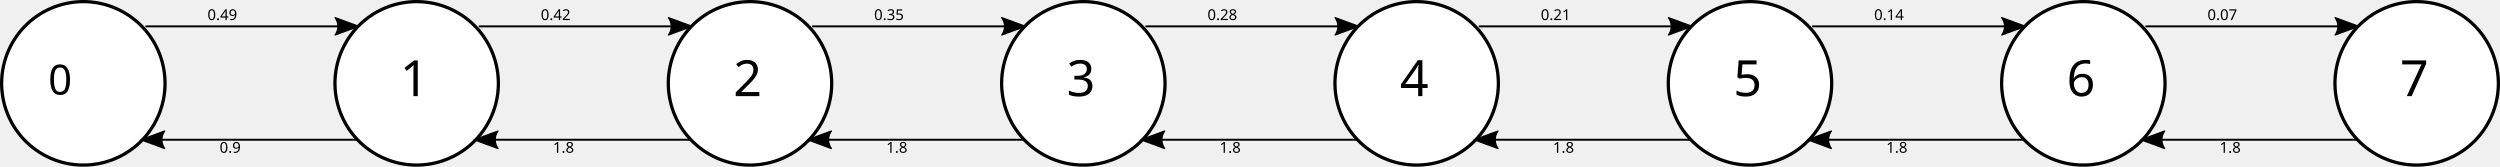
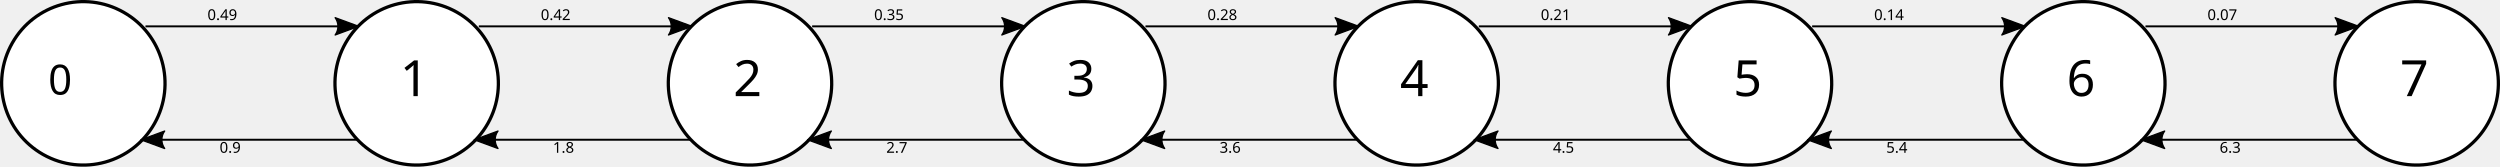
<svg xmlns="http://www.w3.org/2000/svg" width="1500" height="100" viewBox="0 0 1500 100" id="svg2" version="1.1">
  <defs id="defs4">
    <marker style="overflow:visible" id="marker8179" refX="0" refY="0" orient="auto">
      <path transform="matrix(1.1,0,0,1.1,1.1,0)" d="M 8.719,4.034 -2.207,0.016 8.719,-4.002 c -1.745,2.372 -1.735,5.617 -6e-7,8.035 z" style="fill:#000000;fill-opacity:1;fill-rule:evenodd;stroke:#000000;stroke-width:0.625;stroke-linejoin:round;stroke-opacity:1" id="path8181" />
    </marker>
    <marker orient="auto" refY="0" refX="0" id="Arrow2Lstart" style="overflow:visible">
      <path id="path4180" style="fill:#000000;fill-opacity:1;fill-rule:evenodd;stroke:#000000;stroke-width:0.625;stroke-linejoin:round;stroke-opacity:1" d="M 8.719,4.034 -2.207,0.016 8.719,-4.002 c -1.745,2.372 -1.735,5.617 -6e-7,8.035 z" transform="matrix(1.1,0,0,1.1,1.1,0)" />
    </marker>
    <marker orient="auto" refY="0" refX="0" id="marker8041" style="overflow:visible">
      <path id="path8043" d="M 0,0 5,-5 -12.5,0 5,5 0,0 Z" style="fill:#000000;fill-opacity:1;fill-rule:evenodd;stroke:#000000;stroke-width:1pt;stroke-opacity:1" transform="matrix(0.8,0,0,0.8,10,0)" />
    </marker>
    <marker orient="auto" refY="0" refX="0" id="Arrow1Lstart" style="overflow:visible">
      <path id="path4162" d="M 0,0 5,-5 -12.5,0 5,5 0,0 Z" style="fill:#000000;fill-opacity:1;fill-rule:evenodd;stroke:#000000;stroke-width:1pt;stroke-opacity:1" transform="matrix(0.8,0,0,0.8,10,0)" />
    </marker>
    <marker orient="auto" refY="0" refX="0" id="marker4539" style="overflow:visible">
      <path id="path4541" d="M 0,0 5,-5 -12.5,0 5,5 0,0 Z" style="fill:#000000;fill-opacity:1;fill-rule:evenodd;stroke:#000000;stroke-width:1pt;stroke-opacity:1" transform="matrix(-0.8,0,0,-0.8,-10,0)" />
    </marker>
    <marker orient="auto" refY="0" refX="0" id="Arrow1Lend" style="overflow:visible">
      <path id="path4165" d="M 0,0 5,-5 -12.5,0 5,5 0,0 Z" style="fill:#000000;fill-opacity:1;fill-rule:evenodd;stroke:#000000;stroke-width:1pt;stroke-opacity:1" transform="matrix(-0.8,0,0,-0.8,-10,0)" />
    </marker>
    <marker orient="auto" refY="0" refX="0" id="Arrow2Lend" style="overflow:visible">
      <path id="path4183" style="fill:#000000;fill-opacity:1;fill-rule:evenodd;stroke:#000000;stroke-width:0.625;stroke-linejoin:round;stroke-opacity:1" d="M 8.719,4.034 -2.207,0.016 8.719,-4.002 c -1.745,2.372 -1.735,5.617 -6e-7,8.035 z" transform="matrix(-1.1,0,0,-1.1,-1.1,0)" />
    </marker>
    <marker orient="auto" refY="0" refX="0" id="Arrow2Lend-8" style="overflow:visible">
      <path id="path4183-4" style="fill:#000000;fill-opacity:1;fill-rule:evenodd;stroke:#000000;stroke-width:0.625;stroke-linejoin:round;stroke-opacity:1" d="M 8.719,4.034 -2.207,0.016 8.719,-4.002 c -1.745,2.372 -1.735,5.617 -6e-7,8.035 z" transform="matrix(-1.1,0,0,-1.1,-1.1,0)" />
    </marker>
  </defs>
  <g id="layer1" transform="translate(0.00141769,-952.3392)">
    <path style="opacity:1;fill:#ffffff;fill-opacity:1;stroke:#000000;stroke-width:1.961;stroke-linecap:round;stroke-linejoin:bevel;stroke-miterlimit:4;stroke-dasharray:none;stroke-opacity:1" id="path4138" d="M 25.752,1044.961 A 49.017,49.027 0 0 1 7.368,978.158 49.017,49.027 0 0 1 74.132,959.679 49.017,49.027 0 0 1 92.698,1026.432 49.017,49.027 0 0 1 25.984,1045.092" />
    <text xml:space="preserve" style="font-style:normal;font-weight:normal;font-size:9px;line-height:125%;font-family:Sans;letter-spacing:0px;word-spacing:0px;fill:#000000;fill-opacity:1;stroke:none;stroke-width:1px;stroke-linecap:butt;stroke-linejoin:miter;stroke-opacity:1" x="50.124" y="1009.096" id="text8303">
      <tspan x="50.124" y="1009.096" id="tspan8305" style="font-style:normal;font-variant:normal;font-weight:normal;font-stretch:normal;font-family:Sans;-inkscape-font-specification:Sans">
        <tspan x="50.124" y="1009.096" style="font-style:normal;font-variant:normal;font-weight:normal;font-stretch:normal;font-size:25px;font-family:Sans;-inkscape-font-specification:Sans;text-align:center;text-anchor:middle" id="tspan8307">0</tspan>
      </tspan>
    </text>
    <g id="repeat" transform="translate(0,0)">
      <path d="m 225.753,1044.959 a 49.017,49.027 0 0 1 -18.384,-66.803 49.017,49.027 0 0 1 66.764,-18.479 49.017,49.027 0 0 1 18.565,66.753 49.017,49.027 0 0 1 -66.714,18.66" id="path4138-1" style="opacity:1;fill:#ffffff;fill-opacity:1;stroke:#000000;stroke-width:1.961;stroke-linecap:round;stroke-linejoin:bevel;stroke-miterlimit:4;stroke-dasharray:none;stroke-opacity:1" />
      <path id="path4156" d="m 86.14,1036.182 128.11,0" style="fill:none;fill-rule:evenodd;stroke:#000000;stroke-width:1.183;stroke-linecap:butt;stroke-linejoin:miter;stroke-miterlimit:4;stroke-dasharray:none;stroke-opacity:1;marker-start:url(#Arrow2Lstart)" />
      <path id="path4156-0" d="m 213.647,968.153 -126.369,0" style="fill:none;fill-rule:evenodd;stroke:#000000;stroke-width:1.174;stroke-linecap:butt;stroke-linejoin:miter;stroke-miterlimit:4;stroke-dasharray:none;stroke-opacity:1;marker-start:url(#marker8179)" />
      <text id="text7958" y="964.359" x="152.111" style="font-style:normal;font-weight:normal;font-size:9px;line-height:125%;font-family:Sans;letter-spacing:0px;word-spacing:0px;fill:#000000;fill-opacity:1;stroke:none;stroke-width:1px;stroke-linecap:butt;stroke-linejoin:miter;stroke-opacity:1" xml:space="preserve">
        <tspan id="tspan7960" y="964.359" x="152.111">
          <tspan id="tspan7962" style="text-align:center;text-anchor:middle" y="964.359" x="152.111">0.49</tspan>
        </tspan>
      </text>
      <text id="text7958-5" y="1044.693" x="156.828" style="font-style:normal;font-weight:normal;font-size:9px;line-height:125%;font-family:Sans;letter-spacing:0px;word-spacing:0px;fill:#000000;fill-opacity:1;stroke:none;stroke-width:1px;stroke-linecap:butt;stroke-linejoin:miter;stroke-opacity:1" xml:space="preserve">
        <tspan id="tspan7960-5" y="1044.693" x="156.828">
          <tspan id="tspan7962-6" style="text-align:center;text-anchor:middle" y="1044" x="156.828">0.9</tspan>
        </tspan>
      </text>
      <text xml:space="preserve" style="font-size:30px;font-family:sans;fill:#000000;" x="240" y="1010" id="text8355">1</text>
    </g>
    <g id="repeat" transform="translate(200,0)">
      <path d="m 225.753,1044.959 a 49.017,49.027 0 0 1 -18.384,-66.803 49.017,49.027 0 0 1 66.764,-18.479 49.017,49.027 0 0 1 18.565,66.753 49.017,49.027 0 0 1 -66.714,18.66" id="path4138-1" style="opacity:1;fill:#ffffff;fill-opacity:1;stroke:#000000;stroke-width:1.961;stroke-linecap:round;stroke-linejoin:bevel;stroke-miterlimit:4;stroke-dasharray:none;stroke-opacity:1" />
      <path id="path4156" d="m 86.14,1036.182 128.11,0" style="fill:none;fill-rule:evenodd;stroke:#000000;stroke-width:1.183;stroke-linecap:butt;stroke-linejoin:miter;stroke-miterlimit:4;stroke-dasharray:none;stroke-opacity:1;marker-start:url(#Arrow2Lstart)" />
      <path id="path4156-0" d="m 213.647,968.153 -126.369,0" style="fill:none;fill-rule:evenodd;stroke:#000000;stroke-width:1.174;stroke-linecap:butt;stroke-linejoin:miter;stroke-miterlimit:4;stroke-dasharray:none;stroke-opacity:1;marker-start:url(#marker8179)" />
      <text id="text7958" y="964.359" x="152.111" style="font-style:normal;font-weight:normal;font-size:9px;line-height:125%;font-family:Sans;letter-spacing:0px;word-spacing:0px;fill:#000000;fill-opacity:1;stroke:none;stroke-width:1px;stroke-linecap:butt;stroke-linejoin:miter;stroke-opacity:1" xml:space="preserve">
        <tspan id="tspan7960" y="964.359" x="152.111">
          <tspan id="tspan7962" style="text-align:center;text-anchor:middle" y="964.359" x="152.111">0.42</tspan>
        </tspan>
      </text>
      <text id="text7958-5" y="1044.693" x="156.828" style="font-style:normal;font-weight:normal;font-size:9px;line-height:125%;font-family:Sans;letter-spacing:0px;word-spacing:0px;fill:#000000;fill-opacity:1;stroke:none;stroke-width:1px;stroke-linecap:butt;stroke-linejoin:miter;stroke-opacity:1" xml:space="preserve">
        <tspan id="tspan7960-5" y="1044.693" x="156.828">
          <tspan id="tspan7962-6" style="text-align:center;text-anchor:middle" y="1044" x="156.828">1.8</tspan>
        </tspan>
      </text>
      <text xml:space="preserve" style="font-size:30px;font-family:sans;fill:#000000;" x="240" y="1010" id="text8355">2</text>
    </g>
    <g id="repeat" transform="translate(400,0)">
      <path d="m 225.753,1044.959 a 49.017,49.027 0 0 1 -18.384,-66.803 49.017,49.027 0 0 1 66.764,-18.479 49.017,49.027 0 0 1 18.565,66.753 49.017,49.027 0 0 1 -66.714,18.66" id="path4138-1" style="opacity:1;fill:#ffffff;fill-opacity:1;stroke:#000000;stroke-width:1.961;stroke-linecap:round;stroke-linejoin:bevel;stroke-miterlimit:4;stroke-dasharray:none;stroke-opacity:1" />
      <path id="path4156" d="m 86.14,1036.182 128.11,0" style="fill:none;fill-rule:evenodd;stroke:#000000;stroke-width:1.183;stroke-linecap:butt;stroke-linejoin:miter;stroke-miterlimit:4;stroke-dasharray:none;stroke-opacity:1;marker-start:url(#Arrow2Lstart)" />
      <path id="path4156-0" d="m 213.647,968.153 -126.369,0" style="fill:none;fill-rule:evenodd;stroke:#000000;stroke-width:1.174;stroke-linecap:butt;stroke-linejoin:miter;stroke-miterlimit:4;stroke-dasharray:none;stroke-opacity:1;marker-start:url(#marker8179)" />
      <text id="text7958" y="964.359" x="152.111" style="font-style:normal;font-weight:normal;font-size:9px;line-height:125%;font-family:Sans;letter-spacing:0px;word-spacing:0px;fill:#000000;fill-opacity:1;stroke:none;stroke-width:1px;stroke-linecap:butt;stroke-linejoin:miter;stroke-opacity:1" xml:space="preserve">
        <tspan id="tspan7960" y="964.359" x="152.111">
          <tspan id="tspan7962" style="text-align:center;text-anchor:middle" y="964.359" x="152.111">0.35</tspan>
        </tspan>
      </text>
      <text id="text7958-5" y="1044.693" x="156.828" style="font-style:normal;font-weight:normal;font-size:9px;line-height:125%;font-family:Sans;letter-spacing:0px;word-spacing:0px;fill:#000000;fill-opacity:1;stroke:none;stroke-width:1px;stroke-linecap:butt;stroke-linejoin:miter;stroke-opacity:1" xml:space="preserve">
        <tspan id="tspan7960-5" y="1044.693" x="156.828">
-           <tspan id="tspan7962-6" style="text-align:center;text-anchor:middle" y="1044" x="156.828">1.8</tspan>
+           <tspan id="tspan7962-6" style="text-align:center;text-anchor:middle" y="1044" x="156.828">2.7</tspan>
        </tspan>
      </text>
      <text xml:space="preserve" style="font-size:30px;font-family:sans;fill:#000000;" x="240" y="1010" id="text8355">3</text>
    </g>
    <g id="repeat" transform="translate(600,0)">
      <path d="m 225.753,1044.959 a 49.017,49.027 0 0 1 -18.384,-66.803 49.017,49.027 0 0 1 66.764,-18.479 49.017,49.027 0 0 1 18.565,66.753 49.017,49.027 0 0 1 -66.714,18.66" id="path4138-1" style="opacity:1;fill:#ffffff;fill-opacity:1;stroke:#000000;stroke-width:1.961;stroke-linecap:round;stroke-linejoin:bevel;stroke-miterlimit:4;stroke-dasharray:none;stroke-opacity:1" />
      <path id="path4156" d="m 86.14,1036.182 128.11,0" style="fill:none;fill-rule:evenodd;stroke:#000000;stroke-width:1.183;stroke-linecap:butt;stroke-linejoin:miter;stroke-miterlimit:4;stroke-dasharray:none;stroke-opacity:1;marker-start:url(#Arrow2Lstart)" />
      <path id="path4156-0" d="m 213.647,968.153 -126.369,0" style="fill:none;fill-rule:evenodd;stroke:#000000;stroke-width:1.174;stroke-linecap:butt;stroke-linejoin:miter;stroke-miterlimit:4;stroke-dasharray:none;stroke-opacity:1;marker-start:url(#marker8179)" />
      <text id="text7958" y="964.359" x="152.111" style="font-style:normal;font-weight:normal;font-size:9px;line-height:125%;font-family:Sans;letter-spacing:0px;word-spacing:0px;fill:#000000;fill-opacity:1;stroke:none;stroke-width:1px;stroke-linecap:butt;stroke-linejoin:miter;stroke-opacity:1" xml:space="preserve">
        <tspan id="tspan7960" y="964.359" x="152.111">
          <tspan id="tspan7962" style="text-align:center;text-anchor:middle" y="964.359" x="152.111">0.28</tspan>
        </tspan>
      </text>
      <text id="text7958-5" y="1044.693" x="156.828" style="font-style:normal;font-weight:normal;font-size:9px;line-height:125%;font-family:Sans;letter-spacing:0px;word-spacing:0px;fill:#000000;fill-opacity:1;stroke:none;stroke-width:1px;stroke-linecap:butt;stroke-linejoin:miter;stroke-opacity:1" xml:space="preserve">
        <tspan id="tspan7960-5" y="1044.693" x="156.828">
-           <tspan id="tspan7962-6" style="text-align:center;text-anchor:middle" y="1044" x="156.828">1.8</tspan>
+           <tspan id="tspan7962-6" style="text-align:center;text-anchor:middle" y="1044" x="156.828">3.6</tspan>
        </tspan>
      </text>
      <text xml:space="preserve" style="font-size:30px;font-family:sans;fill:#000000;" x="240" y="1010" id="text8355">4</text>
    </g>
    <g id="repeat" transform="translate(800,0)">
      <path d="m 225.753,1044.959 a 49.017,49.027 0 0 1 -18.384,-66.803 49.017,49.027 0 0 1 66.764,-18.479 49.017,49.027 0 0 1 18.565,66.753 49.017,49.027 0 0 1 -66.714,18.66" id="path4138-1" style="opacity:1;fill:#ffffff;fill-opacity:1;stroke:#000000;stroke-width:1.961;stroke-linecap:round;stroke-linejoin:bevel;stroke-miterlimit:4;stroke-dasharray:none;stroke-opacity:1" />
      <path id="path4156" d="m 86.14,1036.182 128.11,0" style="fill:none;fill-rule:evenodd;stroke:#000000;stroke-width:1.183;stroke-linecap:butt;stroke-linejoin:miter;stroke-miterlimit:4;stroke-dasharray:none;stroke-opacity:1;marker-start:url(#Arrow2Lstart)" />
      <path id="path4156-0" d="m 213.647,968.153 -126.369,0" style="fill:none;fill-rule:evenodd;stroke:#000000;stroke-width:1.174;stroke-linecap:butt;stroke-linejoin:miter;stroke-miterlimit:4;stroke-dasharray:none;stroke-opacity:1;marker-start:url(#marker8179)" />
      <text id="text7958" y="964.359" x="152.111" style="font-style:normal;font-weight:normal;font-size:9px;line-height:125%;font-family:Sans;letter-spacing:0px;word-spacing:0px;fill:#000000;fill-opacity:1;stroke:none;stroke-width:1px;stroke-linecap:butt;stroke-linejoin:miter;stroke-opacity:1" xml:space="preserve">
        <tspan id="tspan7960" y="964.359" x="152.111">
          <tspan id="tspan7962" style="text-align:center;text-anchor:middle" y="964.359" x="152.111">0.21</tspan>
        </tspan>
      </text>
      <text id="text7958-5" y="1044.693" x="156.828" style="font-style:normal;font-weight:normal;font-size:9px;line-height:125%;font-family:Sans;letter-spacing:0px;word-spacing:0px;fill:#000000;fill-opacity:1;stroke:none;stroke-width:1px;stroke-linecap:butt;stroke-linejoin:miter;stroke-opacity:1" xml:space="preserve">
        <tspan id="tspan7960-5" y="1044.693" x="156.828">
-           <tspan id="tspan7962-6" style="text-align:center;text-anchor:middle" y="1044" x="156.828">1.8</tspan>
+           <tspan id="tspan7962-6" style="text-align:center;text-anchor:middle" y="1044" x="156.828">4.5</tspan>
        </tspan>
      </text>
      <text xml:space="preserve" style="font-size:30px;font-family:sans;fill:#000000;" x="240" y="1010" id="text8355">5</text>
    </g>
    <g id="repeat" transform="translate(1000,0)">
      <path d="m 225.753,1044.959 a 49.017,49.027 0 0 1 -18.384,-66.803 49.017,49.027 0 0 1 66.764,-18.479 49.017,49.027 0 0 1 18.565,66.753 49.017,49.027 0 0 1 -66.714,18.66" id="path4138-1" style="opacity:1;fill:#ffffff;fill-opacity:1;stroke:#000000;stroke-width:1.961;stroke-linecap:round;stroke-linejoin:bevel;stroke-miterlimit:4;stroke-dasharray:none;stroke-opacity:1" />
      <path id="path4156" d="m 86.14,1036.182 128.11,0" style="fill:none;fill-rule:evenodd;stroke:#000000;stroke-width:1.183;stroke-linecap:butt;stroke-linejoin:miter;stroke-miterlimit:4;stroke-dasharray:none;stroke-opacity:1;marker-start:url(#Arrow2Lstart)" />
      <path id="path4156-0" d="m 213.647,968.153 -126.369,0" style="fill:none;fill-rule:evenodd;stroke:#000000;stroke-width:1.174;stroke-linecap:butt;stroke-linejoin:miter;stroke-miterlimit:4;stroke-dasharray:none;stroke-opacity:1;marker-start:url(#marker8179)" />
      <text id="text7958" y="964.359" x="152.111" style="font-style:normal;font-weight:normal;font-size:9px;line-height:125%;font-family:Sans;letter-spacing:0px;word-spacing:0px;fill:#000000;fill-opacity:1;stroke:none;stroke-width:1px;stroke-linecap:butt;stroke-linejoin:miter;stroke-opacity:1" xml:space="preserve">
        <tspan id="tspan7960" y="964.359" x="152.111">
          <tspan id="tspan7962" style="text-align:center;text-anchor:middle" y="964.359" x="152.111">0.14</tspan>
        </tspan>
      </text>
      <text id="text7958-5" y="1044.693" x="156.828" style="font-style:normal;font-weight:normal;font-size:9px;line-height:125%;font-family:Sans;letter-spacing:0px;word-spacing:0px;fill:#000000;fill-opacity:1;stroke:none;stroke-width:1px;stroke-linecap:butt;stroke-linejoin:miter;stroke-opacity:1" xml:space="preserve">
        <tspan id="tspan7960-5" y="1044.693" x="156.828">
-           <tspan id="tspan7962-6" style="text-align:center;text-anchor:middle" y="1044" x="156.828">1.8</tspan>
+           <tspan id="tspan7962-6" style="text-align:center;text-anchor:middle" y="1044" x="156.828">5.4</tspan>
        </tspan>
      </text>
      <text xml:space="preserve" style="font-size:30px;font-family:sans;fill:#000000;" x="240" y="1010" id="text8355">6</text>
    </g>
    <g id="repeat" transform="translate(1200,0)">
      <path d="m 225.753,1044.959 a 49.017,49.027 0 0 1 -18.384,-66.803 49.017,49.027 0 0 1 66.764,-18.479 49.017,49.027 0 0 1 18.565,66.753 49.017,49.027 0 0 1 -66.714,18.66" id="path4138-1" style="opacity:1;fill:#ffffff;fill-opacity:1;stroke:#000000;stroke-width:1.961;stroke-linecap:round;stroke-linejoin:bevel;stroke-miterlimit:4;stroke-dasharray:none;stroke-opacity:1" />
      <path id="path4156" d="m 86.14,1036.182 128.11,0" style="fill:none;fill-rule:evenodd;stroke:#000000;stroke-width:1.183;stroke-linecap:butt;stroke-linejoin:miter;stroke-miterlimit:4;stroke-dasharray:none;stroke-opacity:1;marker-start:url(#Arrow2Lstart)" />
      <path id="path4156-0" d="m 213.647,968.153 -126.369,0" style="fill:none;fill-rule:evenodd;stroke:#000000;stroke-width:1.174;stroke-linecap:butt;stroke-linejoin:miter;stroke-miterlimit:4;stroke-dasharray:none;stroke-opacity:1;marker-start:url(#marker8179)" />
      <text id="text7958" y="964.359" x="152.111" style="font-style:normal;font-weight:normal;font-size:9px;line-height:125%;font-family:Sans;letter-spacing:0px;word-spacing:0px;fill:#000000;fill-opacity:1;stroke:none;stroke-width:1px;stroke-linecap:butt;stroke-linejoin:miter;stroke-opacity:1" xml:space="preserve">
        <tspan id="tspan7960" y="964.359" x="152.111">
          <tspan id="tspan7962" style="text-align:center;text-anchor:middle" y="964.359" x="152.111">0.07</tspan>
        </tspan>
      </text>
      <text id="text7958-5" y="1044.693" x="156.828" style="font-style:normal;font-weight:normal;font-size:9px;line-height:125%;font-family:Sans;letter-spacing:0px;word-spacing:0px;fill:#000000;fill-opacity:1;stroke:none;stroke-width:1px;stroke-linecap:butt;stroke-linejoin:miter;stroke-opacity:1" xml:space="preserve">
        <tspan id="tspan7960-5" y="1044.693" x="156.828">
-           <tspan id="tspan7962-6" style="text-align:center;text-anchor:middle" y="1044" x="156.828">1.8</tspan>
+           <tspan id="tspan7962-6" style="text-align:center;text-anchor:middle" y="1044" x="156.828">6.3</tspan>
        </tspan>
      </text>
      <text xml:space="preserve" style="font-size:30px;font-family:sans;fill:#000000;" x="240" y="1010" id="text8355">7</text>
    </g>
  </g>
</svg>
